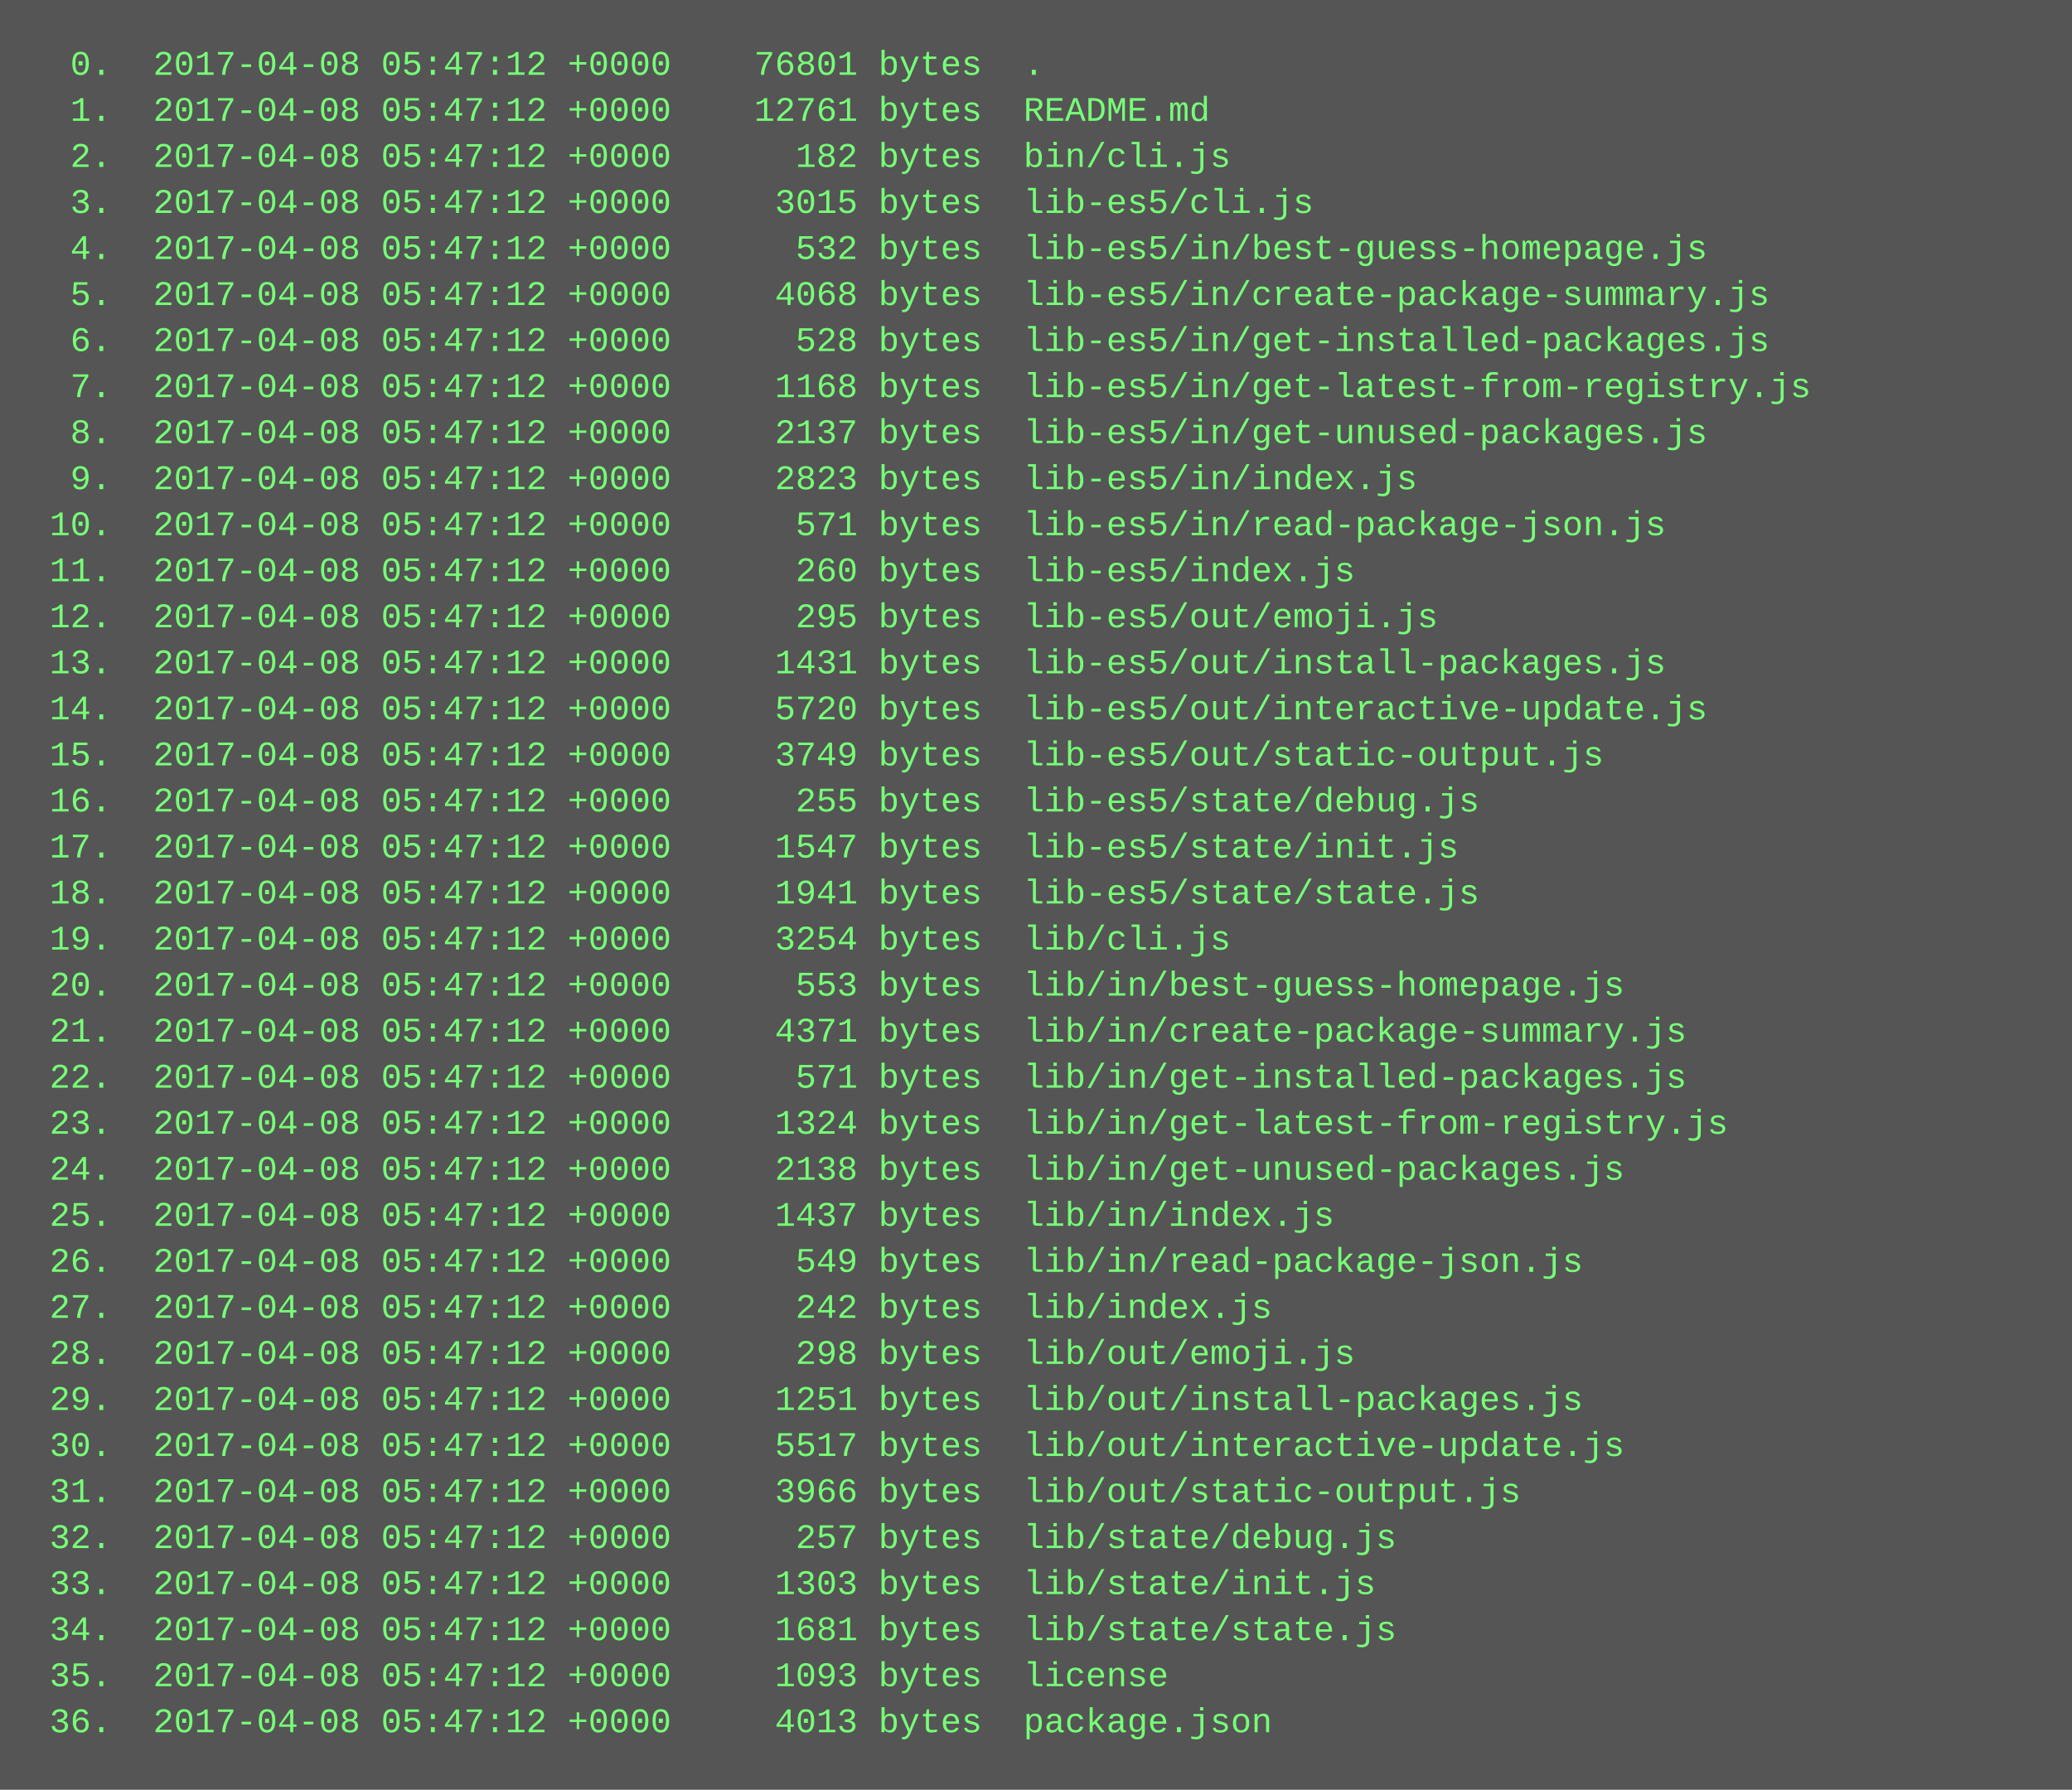
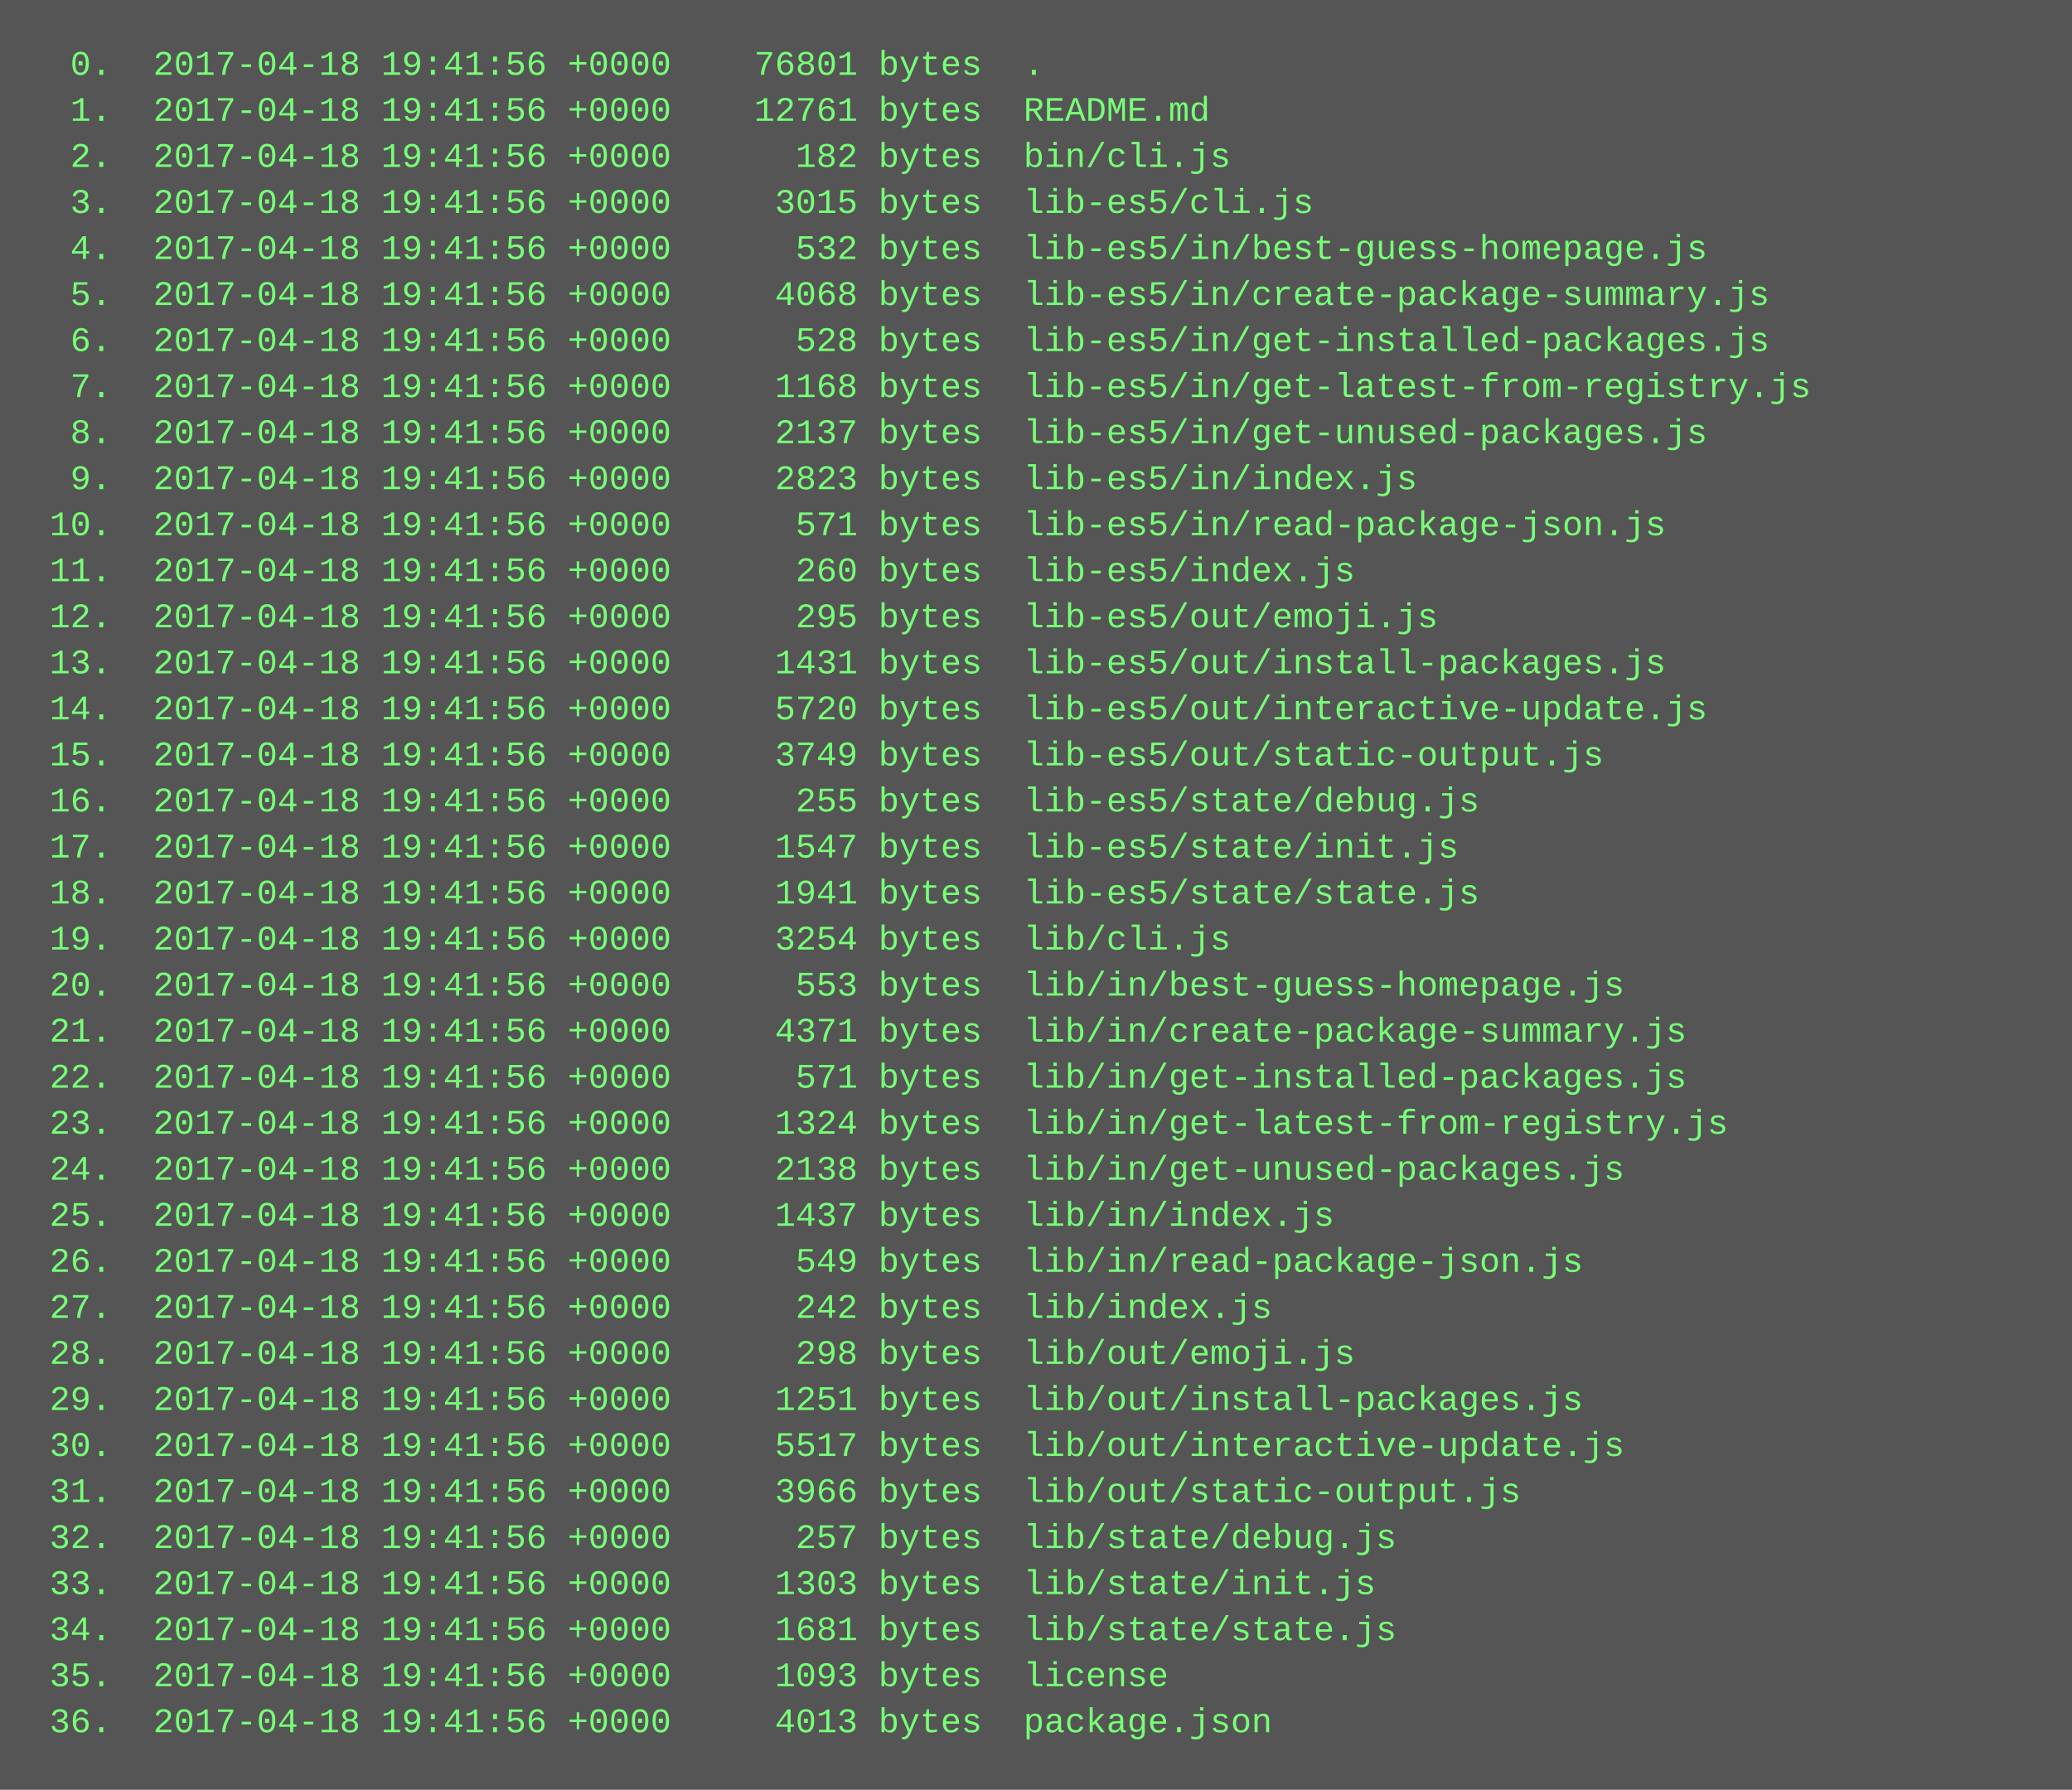
<svg xmlns="http://www.w3.org/2000/svg" height="622" width="720">
  <rect height="622" fill="#555" width="720" />
  <text fill="#7f7" font-family="Courier New" font-size="12" xml:space="preserve">
-     <tspan x="10" y="26">  0.  2017-04-08 05:47:12 +0000    76801 bytes  .</tspan>
-     <tspan x="10" y="42">  1.  2017-04-08 05:47:12 +0000    12761 bytes  README.md</tspan>
-     <tspan x="10" y="58">  2.  2017-04-08 05:47:12 +0000      182 bytes  bin/cli.js</tspan>
-     <tspan x="10" y="74">  3.  2017-04-08 05:47:12 +0000     3015 bytes  lib-es5/cli.js</tspan>
-     <tspan x="10" y="90">  4.  2017-04-08 05:47:12 +0000      532 bytes  lib-es5/in/best-guess-homepage.js</tspan>
-     <tspan x="10" y="106">  5.  2017-04-08 05:47:12 +0000     4068 bytes  lib-es5/in/create-package-summary.js</tspan>
-     <tspan x="10" y="122">  6.  2017-04-08 05:47:12 +0000      528 bytes  lib-es5/in/get-installed-packages.js</tspan>
-     <tspan x="10" y="138">  7.  2017-04-08 05:47:12 +0000     1168 bytes  lib-es5/in/get-latest-from-registry.js</tspan>
-     <tspan x="10" y="154">  8.  2017-04-08 05:47:12 +0000     2137 bytes  lib-es5/in/get-unused-packages.js</tspan>
-     <tspan x="10" y="170">  9.  2017-04-08 05:47:12 +0000     2823 bytes  lib-es5/in/index.js</tspan>
-     <tspan x="10" y="186"> 10.  2017-04-08 05:47:12 +0000      571 bytes  lib-es5/in/read-package-json.js</tspan>
-     <tspan x="10" y="202"> 11.  2017-04-08 05:47:12 +0000      260 bytes  lib-es5/index.js</tspan>
-     <tspan x="10" y="218"> 12.  2017-04-08 05:47:12 +0000      295 bytes  lib-es5/out/emoji.js</tspan>
-     <tspan x="10" y="234"> 13.  2017-04-08 05:47:12 +0000     1431 bytes  lib-es5/out/install-packages.js</tspan>
-     <tspan x="10" y="250"> 14.  2017-04-08 05:47:12 +0000     5720 bytes  lib-es5/out/interactive-update.js</tspan>
-     <tspan x="10" y="266"> 15.  2017-04-08 05:47:12 +0000     3749 bytes  lib-es5/out/static-output.js</tspan>
-     <tspan x="10" y="282"> 16.  2017-04-08 05:47:12 +0000      255 bytes  lib-es5/state/debug.js</tspan>
-     <tspan x="10" y="298"> 17.  2017-04-08 05:47:12 +0000     1547 bytes  lib-es5/state/init.js</tspan>
-     <tspan x="10" y="314"> 18.  2017-04-08 05:47:12 +0000     1941 bytes  lib-es5/state/state.js</tspan>
-     <tspan x="10" y="330"> 19.  2017-04-08 05:47:12 +0000     3254 bytes  lib/cli.js</tspan>
-     <tspan x="10" y="346"> 20.  2017-04-08 05:47:12 +0000      553 bytes  lib/in/best-guess-homepage.js</tspan>
-     <tspan x="10" y="362"> 21.  2017-04-08 05:47:12 +0000     4371 bytes  lib/in/create-package-summary.js</tspan>
-     <tspan x="10" y="378"> 22.  2017-04-08 05:47:12 +0000      571 bytes  lib/in/get-installed-packages.js</tspan>
-     <tspan x="10" y="394"> 23.  2017-04-08 05:47:12 +0000     1324 bytes  lib/in/get-latest-from-registry.js</tspan>
-     <tspan x="10" y="410"> 24.  2017-04-08 05:47:12 +0000     2138 bytes  lib/in/get-unused-packages.js</tspan>
-     <tspan x="10" y="426"> 25.  2017-04-08 05:47:12 +0000     1437 bytes  lib/in/index.js</tspan>
-     <tspan x="10" y="442"> 26.  2017-04-08 05:47:12 +0000      549 bytes  lib/in/read-package-json.js</tspan>
-     <tspan x="10" y="458"> 27.  2017-04-08 05:47:12 +0000      242 bytes  lib/index.js</tspan>
-     <tspan x="10" y="474"> 28.  2017-04-08 05:47:12 +0000      298 bytes  lib/out/emoji.js</tspan>
-     <tspan x="10" y="490"> 29.  2017-04-08 05:47:12 +0000     1251 bytes  lib/out/install-packages.js</tspan>
-     <tspan x="10" y="506"> 30.  2017-04-08 05:47:12 +0000     5517 bytes  lib/out/interactive-update.js</tspan>
-     <tspan x="10" y="522"> 31.  2017-04-08 05:47:12 +0000     3966 bytes  lib/out/static-output.js</tspan>
-     <tspan x="10" y="538"> 32.  2017-04-08 05:47:12 +0000      257 bytes  lib/state/debug.js</tspan>
-     <tspan x="10" y="554"> 33.  2017-04-08 05:47:12 +0000     1303 bytes  lib/state/init.js</tspan>
-     <tspan x="10" y="570"> 34.  2017-04-08 05:47:12 +0000     1681 bytes  lib/state/state.js</tspan>
-     <tspan x="10" y="586"> 35.  2017-04-08 05:47:12 +0000     1093 bytes  license</tspan>
-     <tspan x="10" y="602"> 36.  2017-04-08 05:47:12 +0000     4013 bytes  package.json</tspan>
+     <tspan x="10" y="26">  0.  2017-04-18 19:41:56 +0000    76801 bytes  .</tspan>
+     <tspan x="10" y="42">  1.  2017-04-18 19:41:56 +0000    12761 bytes  README.md</tspan>
+     <tspan x="10" y="58">  2.  2017-04-18 19:41:56 +0000      182 bytes  bin/cli.js</tspan>
+     <tspan x="10" y="74">  3.  2017-04-18 19:41:56 +0000     3015 bytes  lib-es5/cli.js</tspan>
+     <tspan x="10" y="90">  4.  2017-04-18 19:41:56 +0000      532 bytes  lib-es5/in/best-guess-homepage.js</tspan>
+     <tspan x="10" y="106">  5.  2017-04-18 19:41:56 +0000     4068 bytes  lib-es5/in/create-package-summary.js</tspan>
+     <tspan x="10" y="122">  6.  2017-04-18 19:41:56 +0000      528 bytes  lib-es5/in/get-installed-packages.js</tspan>
+     <tspan x="10" y="138">  7.  2017-04-18 19:41:56 +0000     1168 bytes  lib-es5/in/get-latest-from-registry.js</tspan>
+     <tspan x="10" y="154">  8.  2017-04-18 19:41:56 +0000     2137 bytes  lib-es5/in/get-unused-packages.js</tspan>
+     <tspan x="10" y="170">  9.  2017-04-18 19:41:56 +0000     2823 bytes  lib-es5/in/index.js</tspan>
+     <tspan x="10" y="186"> 10.  2017-04-18 19:41:56 +0000      571 bytes  lib-es5/in/read-package-json.js</tspan>
+     <tspan x="10" y="202"> 11.  2017-04-18 19:41:56 +0000      260 bytes  lib-es5/index.js</tspan>
+     <tspan x="10" y="218"> 12.  2017-04-18 19:41:56 +0000      295 bytes  lib-es5/out/emoji.js</tspan>
+     <tspan x="10" y="234"> 13.  2017-04-18 19:41:56 +0000     1431 bytes  lib-es5/out/install-packages.js</tspan>
+     <tspan x="10" y="250"> 14.  2017-04-18 19:41:56 +0000     5720 bytes  lib-es5/out/interactive-update.js</tspan>
+     <tspan x="10" y="266"> 15.  2017-04-18 19:41:56 +0000     3749 bytes  lib-es5/out/static-output.js</tspan>
+     <tspan x="10" y="282"> 16.  2017-04-18 19:41:56 +0000      255 bytes  lib-es5/state/debug.js</tspan>
+     <tspan x="10" y="298"> 17.  2017-04-18 19:41:56 +0000     1547 bytes  lib-es5/state/init.js</tspan>
+     <tspan x="10" y="314"> 18.  2017-04-18 19:41:56 +0000     1941 bytes  lib-es5/state/state.js</tspan>
+     <tspan x="10" y="330"> 19.  2017-04-18 19:41:56 +0000     3254 bytes  lib/cli.js</tspan>
+     <tspan x="10" y="346"> 20.  2017-04-18 19:41:56 +0000      553 bytes  lib/in/best-guess-homepage.js</tspan>
+     <tspan x="10" y="362"> 21.  2017-04-18 19:41:56 +0000     4371 bytes  lib/in/create-package-summary.js</tspan>
+     <tspan x="10" y="378"> 22.  2017-04-18 19:41:56 +0000      571 bytes  lib/in/get-installed-packages.js</tspan>
+     <tspan x="10" y="394"> 23.  2017-04-18 19:41:56 +0000     1324 bytes  lib/in/get-latest-from-registry.js</tspan>
+     <tspan x="10" y="410"> 24.  2017-04-18 19:41:56 +0000     2138 bytes  lib/in/get-unused-packages.js</tspan>
+     <tspan x="10" y="426"> 25.  2017-04-18 19:41:56 +0000     1437 bytes  lib/in/index.js</tspan>
+     <tspan x="10" y="442"> 26.  2017-04-18 19:41:56 +0000      549 bytes  lib/in/read-package-json.js</tspan>
+     <tspan x="10" y="458"> 27.  2017-04-18 19:41:56 +0000      242 bytes  lib/index.js</tspan>
+     <tspan x="10" y="474"> 28.  2017-04-18 19:41:56 +0000      298 bytes  lib/out/emoji.js</tspan>
+     <tspan x="10" y="490"> 29.  2017-04-18 19:41:56 +0000     1251 bytes  lib/out/install-packages.js</tspan>
+     <tspan x="10" y="506"> 30.  2017-04-18 19:41:56 +0000     5517 bytes  lib/out/interactive-update.js</tspan>
+     <tspan x="10" y="522"> 31.  2017-04-18 19:41:56 +0000     3966 bytes  lib/out/static-output.js</tspan>
+     <tspan x="10" y="538"> 32.  2017-04-18 19:41:56 +0000      257 bytes  lib/state/debug.js</tspan>
+     <tspan x="10" y="554"> 33.  2017-04-18 19:41:56 +0000     1303 bytes  lib/state/init.js</tspan>
+     <tspan x="10" y="570"> 34.  2017-04-18 19:41:56 +0000     1681 bytes  lib/state/state.js</tspan>
+     <tspan x="10" y="586"> 35.  2017-04-18 19:41:56 +0000     1093 bytes  license</tspan>
+     <tspan x="10" y="602"> 36.  2017-04-18 19:41:56 +0000     4013 bytes  package.json</tspan>
  </text>
</svg>
